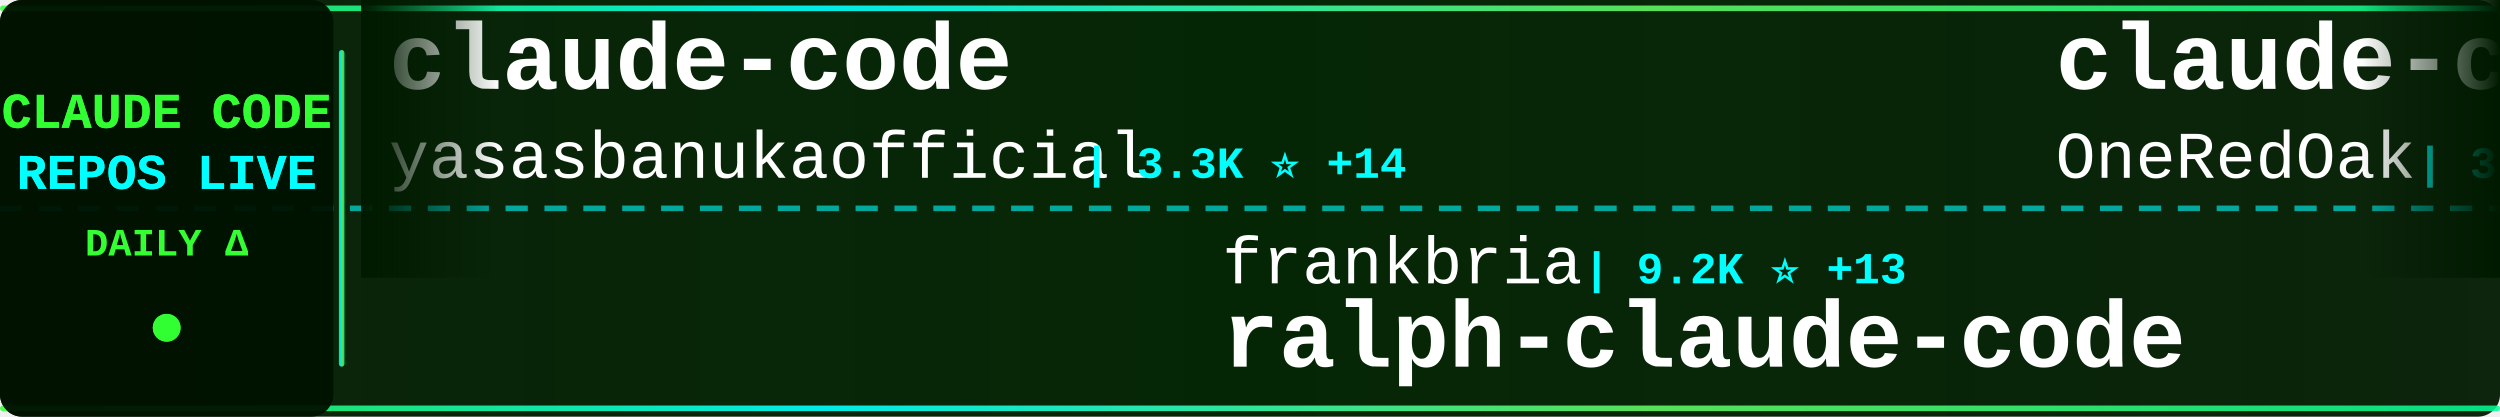
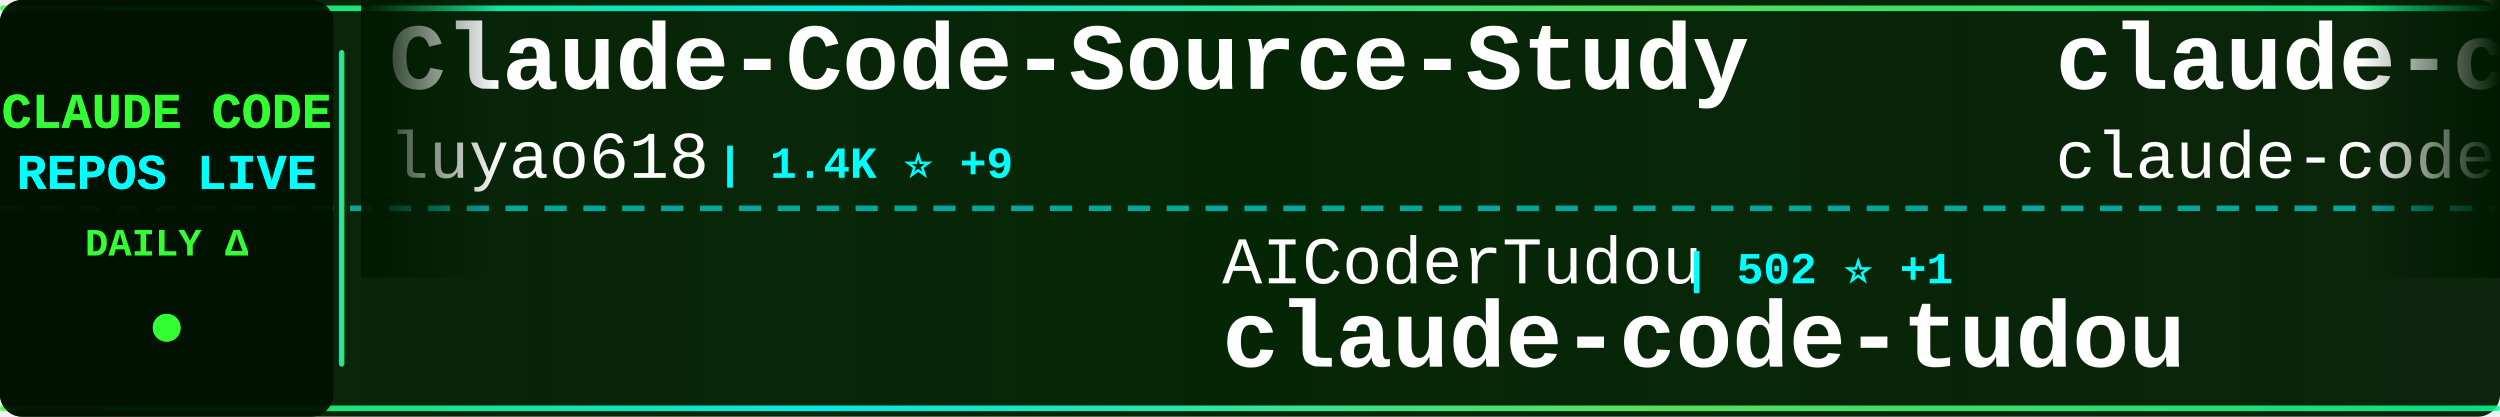
<svg xmlns="http://www.w3.org/2000/svg" width="900" height="150">
  <defs>
    <linearGradient id="tickerBg" x1="0%" y1="0%" x2="100%" y2="0%">
      <stop offset="0%" style="stop-color:#001a00;stop-opacity:0.95" />
      <stop offset="50%" style="stop-color:#002200;stop-opacity:0.98" />
      <stop offset="100%" style="stop-color:#001a00;stop-opacity:0.95" />
    </linearGradient>
    <linearGradient id="borderGrad" x1="0%" y1="0%" x2="100%" y2="0%">
      <stop offset="0%" style="stop-color:#33ff33;stop-opacity:0.85">
        <animate attributeName="stop-opacity" values="0.85;1;0.85" dur="2s" repeatCount="indefinite" />
      </stop>
      <stop offset="33%" style="stop-color:#00ffff;stop-opacity:0.9">
        <animate attributeName="stop-opacity" values="0.9;1;0.9" dur="2.2s" repeatCount="indefinite" />
      </stop>
      <stop offset="66%" style="stop-color:#66ff66;stop-opacity:0.85">
        <animate attributeName="stop-opacity" values="0.85;1;0.85" dur="1.8s" repeatCount="indefinite" />
      </stop>
      <stop offset="100%" style="stop-color:#00ff99;stop-opacity:0.85">
        <animate attributeName="stop-opacity" values="0.85;1;0.85" dur="2s" repeatCount="indefinite" />
      </stop>
    </linearGradient>
    <filter id="textGlow">
      <feGaussianBlur stdDeviation="0.1" result="coloredBlur" />
      <feMerge>
        <feMergeNode in="coloredBlur" />
        <feMergeNode in="SourceGraphic" />
      </feMerge>
    </filter>
    <filter id="metricGlow">
      <feGaussianBlur stdDeviation="0.2" result="coloredBlur" />
      <feMerge>
        <feMergeNode in="coloredBlur" />
        <feMergeNode in="SourceGraphic" />
      </feMerge>
    </filter>
    <linearGradient id="leftFade" x1="0%" y1="0%" x2="100%" y2="0%">
      <stop offset="0%" style="stop-color:#001a00;stop-opacity:1" />
      <stop offset="100%" style="stop-color:#001a00;stop-opacity:0" />
    </linearGradient>
    <linearGradient id="rightFade" x1="0%" y1="0%" x2="100%" y2="0%">
      <stop offset="0%" style="stop-color:#001a00;stop-opacity:0" />
      <stop offset="100%" style="stop-color:#001a00;stop-opacity:1" />
    </linearGradient>
  </defs>
  <rect width="900" height="150" fill="url(#tickerBg)" rx="8" />
  <rect x="0" y="2" width="900" height="2" fill="url(#borderGrad)" rx="1" />
  <rect x="0" y="146" width="900" height="2" fill="url(#borderGrad)" rx="1" />
  <line x1="0" y1="75" x2="900" y2="75" stroke="#00ffff" stroke-width="2" stroke-dasharray="8 6" opacity="0.6" />
  <rect x="0" y="0" width="120" height="150" fill="#001100" opacity="0.95" rx="8" />
  <text x="60" y="46" font-family="'Courier New', monospace" font-size="18" font-weight="bold" fill="#33ff33" text-anchor="middle" filter="url(#textGlow)">
    CLAUDE CODE
  </text>
  <text x="60" y="68" font-family="'Courier New', monospace" font-size="18" font-weight="bold" fill="#00ffff" text-anchor="middle" filter="url(#textGlow)">
    REPOS LIVE
  </text>
  <text x="60" y="92" font-family="'Courier New', monospace" font-size="14" font-weight="bold" fill="#33ff33" text-anchor="middle">
    DAILY Δ
  </text>
  <circle cx="60" cy="118" r="5" fill="#33ff33" filter="url(#metricGlow)">
    <animate attributeName="r" values="4;6;4" dur="1.5s" repeatCount="indefinite" />
    <animate attributeName="opacity" values="0.6;1;0.6" dur="1.5s" repeatCount="indefinite" />
  </circle>
  <rect x="122" y="18" width="2" height="114" fill="url(#borderGrad)" rx="1" />
  <clipPath id="tickerClip">
    <rect x="130" y="0" width="770" height="150" />
  </clipPath>
  <g clip-path="url(#tickerClip)">
    <g id="tickerItems">
      <animateTransform attributeName="transform" attributeType="XML" type="translate" from="0 0" to="-3000 0" dur="54s" repeatCount="indefinite" />
      <g transform="translate(0, 0)">
-         <text x="140" y="32" font-family="'Courier New', monospace" font-size="34" font-weight="bold" fill="#ffffff">claude-code</text>
-         <text x="140" y="64" font-family="'Courier New', monospace" font-size="24" font-weight="normal" fill="#ffffff" opacity="1.0">yasasbanukaofficial</text>
-         <text x="390" y="64" font-family="'Courier New', monospace" font-size="16" font-weight="bold" fill="#00ffff"> | 3.3K ⭐ +14</text>
+         <text x="140" y="32" font-family="'Courier New', monospace" font-size="34" font-weight="bold" fill="#ffffff">Claude-Code-Source-Study</text>
+         <text x="140" y="64" font-family="'Courier New', monospace" font-size="24" font-weight="normal" fill="#ffffff" opacity="1.0">luyao618</text>
+         <text x="258" y="64" font-family="'Courier New', monospace" font-size="16" font-weight="bold" fill="#00ffff"> | 1.4K ⭐ +9</text>
      </g>
      <g transform="translate(300, 0)">
-         <text x="140" y="102" font-family="'Courier New', monospace" font-size="24" font-weight="normal" fill="#ffffff" opacity="1.0">frankbria</text>
-         <text x="270" y="102" font-family="'Courier New', monospace" font-size="16" font-weight="bold" fill="#00ffff"> | 9.2K ⭐ +13</text>
-         <text x="140" y="132" font-family="'Courier New', monospace" font-size="34" font-weight="bold" fill="#ffffff">ralph-claude-code</text>
+         <text x="140" y="102" font-family="'Courier New', monospace" font-size="24" font-weight="normal" fill="#ffffff" opacity="1.0">AICoderTudou</text>
+         <text x="306" y="102" font-family="'Courier New', monospace" font-size="16" font-weight="bold" fill="#00ffff"> | 502 ⭐ +1</text>
+         <text x="140" y="132" font-family="'Courier New', monospace" font-size="34" font-weight="bold" fill="#ffffff">claude-code-tudou</text>
      </g>
      <g transform="translate(600, 0)">
-         <text x="140" y="32" font-family="'Courier New', monospace" font-size="34" font-weight="bold" fill="#ffffff">claude-code-workflows</text>
-         <text x="140" y="64" font-family="'Courier New', monospace" font-size="24" font-weight="normal" fill="#ffffff" opacity="1.0">OneRedOak</text>
-         <text x="270" y="64" font-family="'Courier New', monospace" font-size="16" font-weight="bold" fill="#00ffff"> | 3.8K ⭐ +1</text>
+         <text x="140" y="32" font-family="'Courier New', monospace" font-size="34" font-weight="bold" fill="#ffffff">claude-code</text>
+         <text x="140" y="64" font-family="'Courier New', monospace" font-size="24" font-weight="normal" fill="#ffffff" opacity="1.0">claude-code-best</text>
+         <text x="354" y="64" font-family="'Courier New', monospace" font-size="16" font-weight="bold" fill="#00ffff"> | 19.1K ⭐ +74</text>
      </g>
      <g transform="translate(900, 0)">
-         <text x="140" y="102" font-family="'Courier New', monospace" font-size="24" font-weight="normal" fill="#ffffff" opacity="1.0">RishabhK103</text>
-         <text x="294" y="102" font-family="'Courier New', monospace" font-size="16" font-weight="bold" fill="#00ffff"> | 85 ⭐ +1</text>
-         <text x="140" y="132" font-family="'Courier New', monospace" font-size="34" font-weight="bold" fill="#ffffff">claude-code</text>
+         <text x="140" y="102" font-family="'Courier New', monospace" font-size="24" font-weight="normal" fill="#ffffff" opacity="1.0">ChrisWiles</text>
+         <text x="282" y="102" font-family="'Courier New', monospace" font-size="16" font-weight="bold" fill="#00ffff"> | 5.9K ⭐ +5</text>
+         <text x="140" y="132" font-family="'Courier New', monospace" font-size="34" font-weight="bold" fill="#ffffff">claude-code-showcase</text>
      </g>
      <g transform="translate(1200, 0)">
-         <text x="140" y="32" font-family="'Courier New', monospace" font-size="34" font-weight="bold" fill="#ffffff">Claude-code</text>
-         <text x="140" y="64" font-family="'Courier New', monospace" font-size="24" font-weight="normal" fill="#ffffff" opacity="1.0">zstmfhy</text>
-         <text x="246" y="64" font-family="'Courier New', monospace" font-size="16" font-weight="bold" fill="#00ffff"> | 190 ⭐</text>
+         <text x="140" y="32" font-family="'Courier New', monospace" font-size="34" font-weight="bold" fill="#ffffff">claude-code-analysis</text>
+         <text x="140" y="64" font-family="'Courier New', monospace" font-size="24" font-weight="normal" fill="#ffffff" opacity="1.0">liuup</text>
+         <text x="222" y="64" font-family="'Courier New', monospace" font-size="16" font-weight="bold" fill="#00ffff"> | 2.8K ⭐ +25</text>
      </g>
      <g transform="translate(1500, 0)">
-         <text x="140" y="102" font-family="'Courier New', monospace" font-size="24" font-weight="normal" fill="#ffffff" opacity="1.0">anthropics</text>
-         <text x="282" y="102" font-family="'Courier New', monospace" font-size="16" font-weight="bold" fill="#00ffff"> | 4.9K ⭐ +14</text>
-         <text x="140" y="132" font-family="'Courier New', monospace" font-size="34" font-weight="bold" fill="#ffffff">claude-code-security-rev...</text>
+         <text x="140" y="102" font-family="'Courier New', monospace" font-size="24" font-weight="normal" fill="#ffffff" opacity="1.0">lorryjovens-hub</text>
+         <text x="342" y="102" font-family="'Courier New', monospace" font-size="16" font-weight="bold" fill="#00ffff"> | 1.6K ⭐ +4</text>
+         <text x="140" y="132" font-family="'Courier New', monospace" font-size="34" font-weight="bold" fill="#ffffff">claude-code-rust</text>
      </g>
      <g transform="translate(1800, 0)">
-         <text x="140" y="32" font-family="'Courier New', monospace" font-size="34" font-weight="bold" fill="#ffffff">Claude-Code-Usage-Monito...</text>
-         <text x="140" y="64" font-family="'Courier New', monospace" font-size="24" font-weight="normal" fill="#ffffff" opacity="1.0">Maciek-roboblog</text>
-         <text x="342" y="64" font-family="'Courier New', monospace" font-size="16" font-weight="bold" fill="#00ffff"> | 8.1K ⭐ +15</text>
+         <text x="140" y="32" font-family="'Courier New', monospace" font-size="34" font-weight="bold" fill="#ffffff">claude-code-ultimate-gui...</text>
+         <text x="140" y="64" font-family="'Courier New', monospace" font-size="24" font-weight="normal" fill="#ffffff" opacity="1.0">FlorianBruniaux</text>
+         <text x="342" y="64" font-family="'Courier New', monospace" font-size="16" font-weight="bold" fill="#00ffff"> | 4.5K ⭐ +18</text>
      </g>
      <g transform="translate(2100, 0)">
-         <text x="140" y="102" font-family="'Courier New', monospace" font-size="24" font-weight="normal" fill="#ffffff" opacity="1.0">tanbiralam</text>
-         <text x="282" y="102" font-family="'Courier New', monospace" font-size="16" font-weight="bold" fill="#00ffff"> | 1.8K ⭐ +4</text>
-         <text x="140" y="132" font-family="'Courier New', monospace" font-size="34" font-weight="bold" fill="#ffffff">claude-code</text>
+         <text x="140" y="102" font-family="'Courier New', monospace" font-size="24" font-weight="normal" fill="#ffffff" opacity="1.0">disler</text>
+         <text x="234" y="102" font-family="'Courier New', monospace" font-size="16" font-weight="bold" fill="#00ffff"> | 3.7K ⭐ +4</text>
+         <text x="140" y="132" font-family="'Courier New', monospace" font-size="34" font-weight="bold" fill="#ffffff">claude-code-hooks-master...</text>
      </g>
      <g transform="translate(2400, 0)">
-         <text x="140" y="32" font-family="'Courier New', monospace" font-size="34" font-weight="bold" fill="#ffffff">claude-code-cli</text>
-         <text x="140" y="64" font-family="'Courier New', monospace" font-size="24" font-weight="normal" fill="#ffffff" opacity="1.0">huangserva</text>
-         <text x="282" y="64" font-family="'Courier New', monospace" font-size="16" font-weight="bold" fill="#00ffff"> | 589 ⭐ +1</text>
+         <text x="140" y="32" font-family="'Courier New', monospace" font-size="34" font-weight="bold" fill="#ffffff">Auto-claude-code-researc...</text>
+         <text x="140" y="64" font-family="'Courier New', monospace" font-size="24" font-weight="normal" fill="#ffffff" opacity="1.0">wanshuiyin</text>
+         <text x="282" y="64" font-family="'Courier New', monospace" font-size="16" font-weight="bold" fill="#00ffff"> | 10.9K ⭐ +96</text>
      </g>
      <g transform="translate(2700, 0)">
-         <text x="140" y="102" font-family="'Courier New', monospace" font-size="24" font-weight="normal" fill="#ffffff" opacity="1.0">LING71671</text>
-         <text x="270" y="102" font-family="'Courier New', monospace" font-size="16" font-weight="bold" fill="#00ffff"> | 867 ⭐ +3</text>
-         <text x="140" y="132" font-family="'Courier New', monospace" font-size="34" font-weight="bold" fill="#ffffff">Open-ClaudeCode</text>
+         <text x="140" y="102" font-family="'Courier New', monospace" font-size="24" font-weight="normal" fill="#ffffff" opacity="1.0">anthropics</text>
+         <text x="282" y="102" font-family="'Courier New', monospace" font-size="16" font-weight="bold" fill="#00ffff"> | 28.3K ⭐ +266</text>
+         <text x="140" y="132" font-family="'Courier New', monospace" font-size="34" font-weight="bold" fill="#ffffff">claude-plugins-official</text>
      </g>
      <g transform="translate(3000, 0)">
-         <text x="140" y="32" font-family="'Courier New', monospace" font-size="34" font-weight="bold" fill="#ffffff">claude-code</text>
-         <text x="140" y="64" font-family="'Courier New', monospace" font-size="24" font-weight="normal" fill="#ffffff" opacity="1.0">yasasbanukaofficial</text>
-         <text x="390" y="64" font-family="'Courier New', monospace" font-size="16" font-weight="bold" fill="#00ffff"> | 3.3K ⭐ +14</text>
+         <text x="140" y="32" font-family="'Courier New', monospace" font-size="34" font-weight="bold" fill="#ffffff">Claude-Code-Source-Study</text>
+         <text x="140" y="64" font-family="'Courier New', monospace" font-size="24" font-weight="normal" fill="#ffffff" opacity="1.0">luyao618</text>
+         <text x="258" y="64" font-family="'Courier New', monospace" font-size="16" font-weight="bold" fill="#00ffff"> | 1.4K ⭐ +9</text>
      </g>
      <g transform="translate(3300, 0)">
-         <text x="140" y="102" font-family="'Courier New', monospace" font-size="24" font-weight="normal" fill="#ffffff" opacity="1.0">frankbria</text>
-         <text x="270" y="102" font-family="'Courier New', monospace" font-size="16" font-weight="bold" fill="#00ffff"> | 9.2K ⭐ +13</text>
-         <text x="140" y="132" font-family="'Courier New', monospace" font-size="34" font-weight="bold" fill="#ffffff">ralph-claude-code</text>
+         <text x="140" y="102" font-family="'Courier New', monospace" font-size="24" font-weight="normal" fill="#ffffff" opacity="1.0">AICoderTudou</text>
+         <text x="306" y="102" font-family="'Courier New', monospace" font-size="16" font-weight="bold" fill="#00ffff"> | 502 ⭐ +1</text>
+         <text x="140" y="132" font-family="'Courier New', monospace" font-size="34" font-weight="bold" fill="#ffffff">claude-code-tudou</text>
      </g>
      <g transform="translate(3600, 0)">
-         <text x="140" y="32" font-family="'Courier New', monospace" font-size="34" font-weight="bold" fill="#ffffff">claude-code-workflows</text>
-         <text x="140" y="64" font-family="'Courier New', monospace" font-size="24" font-weight="normal" fill="#ffffff" opacity="1.0">OneRedOak</text>
-         <text x="270" y="64" font-family="'Courier New', monospace" font-size="16" font-weight="bold" fill="#00ffff"> | 3.8K ⭐ +1</text>
+         <text x="140" y="32" font-family="'Courier New', monospace" font-size="34" font-weight="bold" fill="#ffffff">claude-code</text>
+         <text x="140" y="64" font-family="'Courier New', monospace" font-size="24" font-weight="normal" fill="#ffffff" opacity="1.0">claude-code-best</text>
+         <text x="354" y="64" font-family="'Courier New', monospace" font-size="16" font-weight="bold" fill="#00ffff"> | 19.1K ⭐ +74</text>
      </g>
      <g transform="translate(3900, 0)">
-         <text x="140" y="102" font-family="'Courier New', monospace" font-size="24" font-weight="normal" fill="#ffffff" opacity="1.0">RishabhK103</text>
-         <text x="294" y="102" font-family="'Courier New', monospace" font-size="16" font-weight="bold" fill="#00ffff"> | 85 ⭐ +1</text>
-         <text x="140" y="132" font-family="'Courier New', monospace" font-size="34" font-weight="bold" fill="#ffffff">claude-code</text>
+         <text x="140" y="102" font-family="'Courier New', monospace" font-size="24" font-weight="normal" fill="#ffffff" opacity="1.0">ChrisWiles</text>
+         <text x="282" y="102" font-family="'Courier New', monospace" font-size="16" font-weight="bold" fill="#00ffff"> | 5.9K ⭐ +5</text>
+         <text x="140" y="132" font-family="'Courier New', monospace" font-size="34" font-weight="bold" fill="#ffffff">claude-code-showcase</text>
      </g>
    </g>
  </g>
  <rect x="130" y="0" width="50" height="100" fill="url(#leftFade)" />
  <rect x="850" y="0" width="50" height="100" fill="url(#rightFade)" />
</svg>
